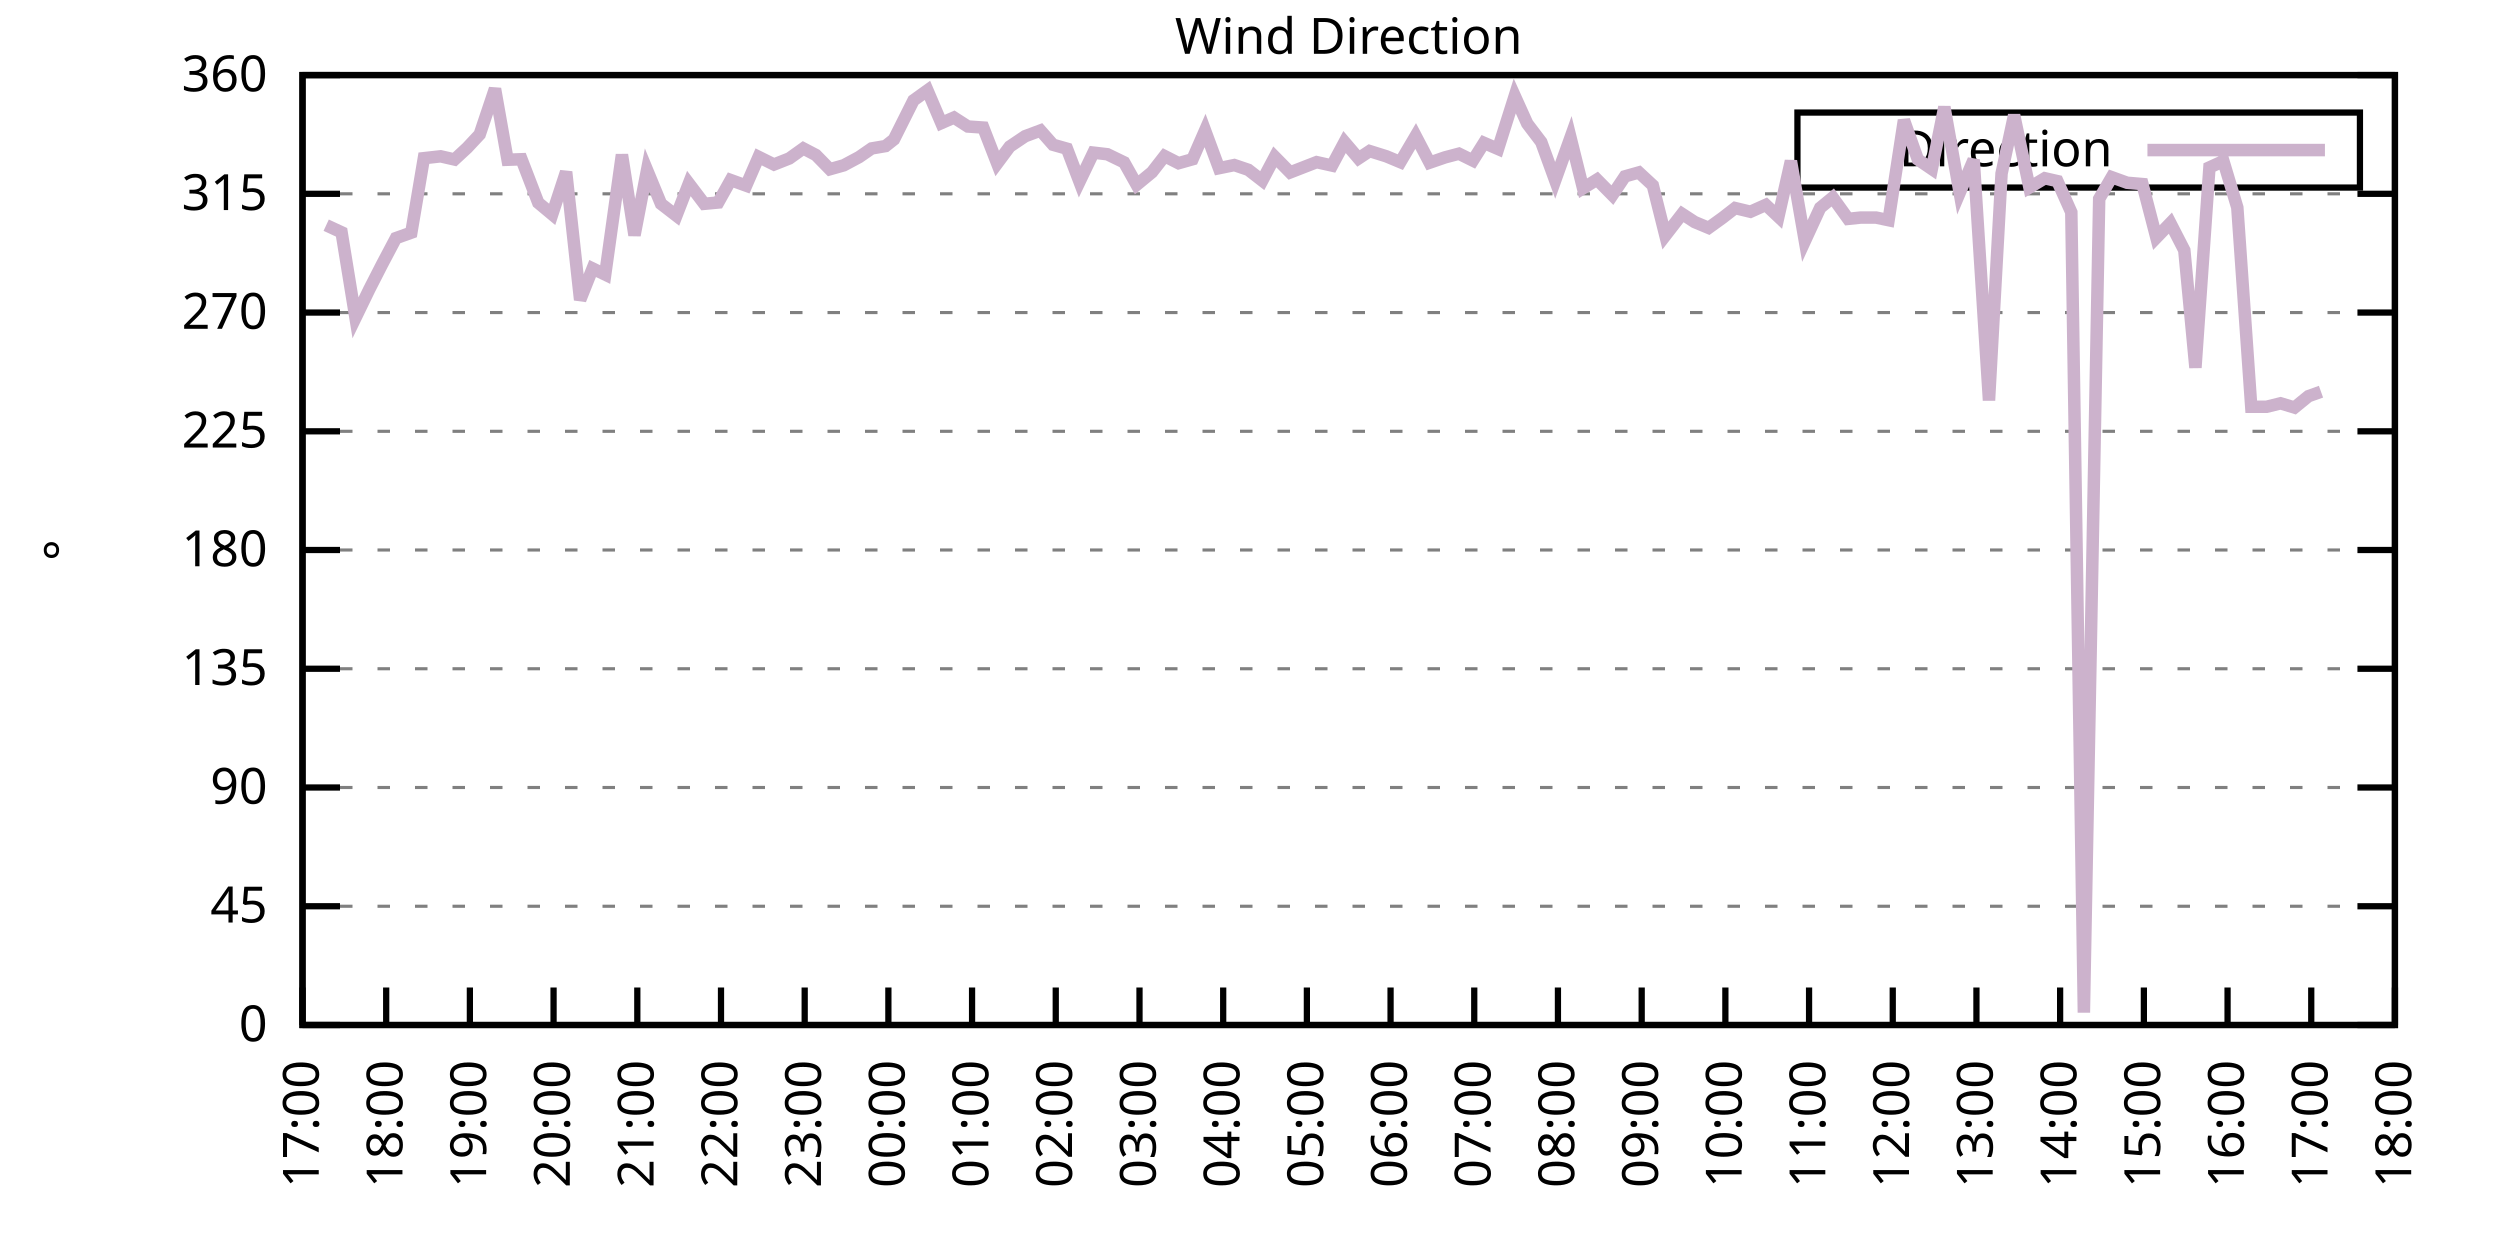
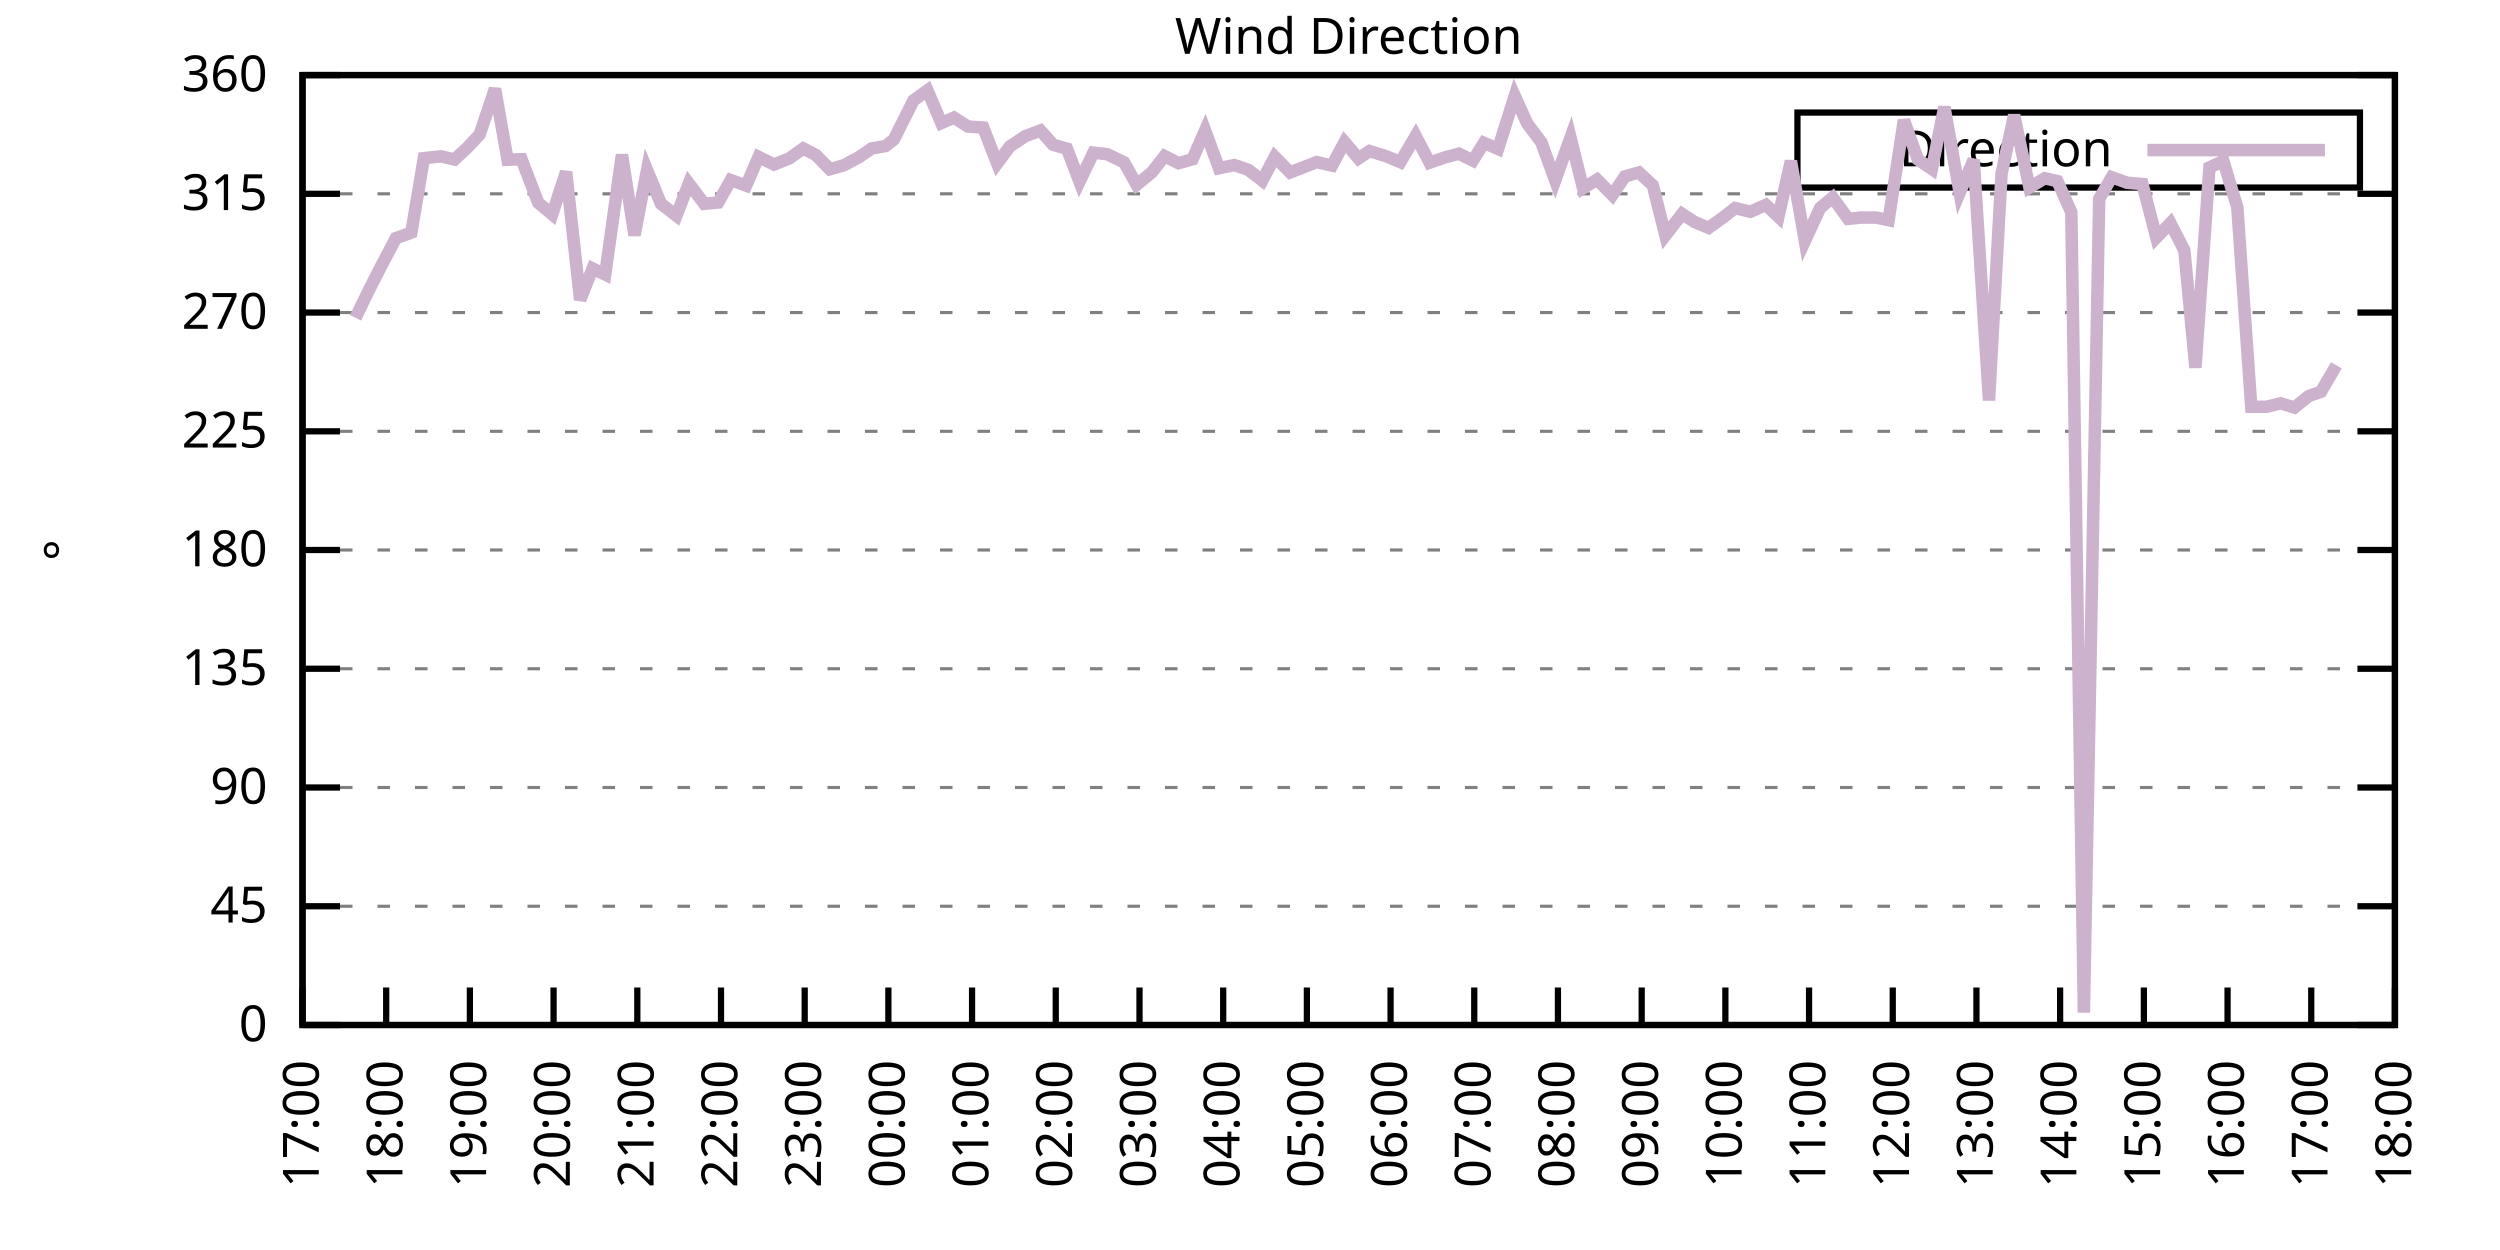
<svg xmlns="http://www.w3.org/2000/svg" xmlns:xlink="http://www.w3.org/1999/xlink" width="400" height="200" viewBox="0 0 400 200">
  <g id="gnuplot_canvas">
    <rect x="0" y="0" width="400" height="200" fill="none" />
    <defs>
      <circle id="gpDot" r="0.5" stroke-width="0.5" stroke="currentColor" />
      <path id="gpPt0" stroke-width="0.333" stroke="currentColor" d="M-1,0 h2 M0,-1 v2" />
      <path id="gpPt1" stroke-width="0.333" stroke="currentColor" d="M-1,-1 L1,1 M1,-1 L-1,1" />
      <path id="gpPt2" stroke-width="0.333" stroke="currentColor" d="M-1,0 L1,0 M0,-1 L0,1 M-1,-1 L1,1 M-1,1 L1,-1" />
      <rect id="gpPt3" stroke-width="0.333" stroke="currentColor" x="-1" y="-1" width="2" height="2" />
      <rect id="gpPt4" stroke-width="0.333" stroke="currentColor" fill="currentColor" x="-1" y="-1" width="2" height="2" />
      <circle id="gpPt5" stroke-width="0.333" stroke="currentColor" cx="0" cy="0" r="1" />
      <use xlink:href="#gpPt5" id="gpPt6" fill="currentColor" stroke="none" />
      <path id="gpPt7" stroke-width="0.333" stroke="currentColor" d="M0,-1.33 L-1.33,0.67 L1.33,0.67 z" />
      <use xlink:href="#gpPt7" id="gpPt8" fill="currentColor" stroke="none" />
      <use xlink:href="#gpPt7" id="gpPt9" stroke="currentColor" transform="rotate(180)" />
      <use xlink:href="#gpPt9" id="gpPt10" fill="currentColor" stroke="none" />
      <use xlink:href="#gpPt3" id="gpPt11" stroke="currentColor" transform="rotate(45)" />
      <use xlink:href="#gpPt11" id="gpPt12" fill="currentColor" stroke="none" />
      <path id="gpPt13" stroke-width="0.333" stroke="currentColor" d="M0,1.330 L1.265,0.411 L0.782,-1.067 L-0.782,-1.076 L-1.265,0.411 z" />
      <use xlink:href="#gpPt13" id="gpPt14" fill="currentColor" stroke="none" />
      <filter id="textbox" filterUnits="objectBoundingBox" x="0" y="0" height="1" width="1">
        <feFlood flood-color="white" flood-opacity="1" result="bgnd" />
        <feComposite in="SourceGraphic" in2="bgnd" operator="atop" />
      </filter>
      <filter id="greybox" filterUnits="objectBoundingBox" x="0" y="0" height="1" width="1">
        <feFlood flood-color="lightgrey" flood-opacity="1" result="grey" />
        <feComposite in="SourceGraphic" in2="grey" operator="atop" />
      </filter>
    </defs>
    <g fill="none" color="white" stroke="currentColor" stroke-width="1.00" stroke-linecap="butt" stroke-linejoin="miter">
</g>
    <g fill="none" color="black" stroke="currentColor" stroke-width="1.00" stroke-linecap="butt" stroke-linejoin="miter">
      <g stroke="none" shape-rendering="crispEdges">
        <polygon fill="rgb(255, 255, 255)" points="48.40,164.00 383.18,164.00 383.18,12.02 48.40,12.02 " />
      </g>
    </g>
    <g fill="none" color="black" stroke="currentColor" stroke-width="1.00" stroke-linecap="butt" stroke-linejoin="miter">
</g>
    <g fill="none" color="black" stroke="black" stroke-width="0.50" stroke-linecap="butt" stroke-linejoin="miter">
</g>
    <g fill="none" color="gray" stroke="currentColor" stroke-width="0.50" stroke-linecap="butt" stroke-linejoin="miter">
      <path stroke="gray" stroke-dasharray="2,4" class="gridline" d="M48.40,164.00 L383.19,164.00  " />
    </g>
    <g fill="none" color="gray" stroke="gray" stroke-width="1.00" stroke-linecap="butt" stroke-linejoin="miter">
</g>
    <g fill="none" color="black" stroke="currentColor" stroke-width="1.00" stroke-linecap="butt" stroke-linejoin="miter">
      <path stroke="black" d="M48.40,164.00 L54.40,164.00 M383.19,164.00 L377.19,164.00  " />
      <g transform="translate(42.80,166.60)" stroke="none" fill="black" font-family="Sans" font-size="8.00" text-anchor="end">
        <text>
          <tspan font-family="Sans"> 0</tspan>
        </text>
      </g>
    </g>
    <g fill="none" color="black" stroke="currentColor" stroke-width="1.00" stroke-linecap="butt" stroke-linejoin="miter">
</g>
    <g fill="none" color="black" stroke="black" stroke-width="0.50" stroke-linecap="butt" stroke-linejoin="miter">
</g>
    <g fill="none" color="gray" stroke="currentColor" stroke-width="0.50" stroke-linecap="butt" stroke-linejoin="miter">
      <path stroke="gray" stroke-dasharray="2,4" class="gridline" d="M48.40,145.00 L383.19,145.00  " />
    </g>
    <g fill="none" color="gray" stroke="gray" stroke-width="1.00" stroke-linecap="butt" stroke-linejoin="miter">
</g>
    <g fill="none" color="black" stroke="currentColor" stroke-width="1.00" stroke-linecap="butt" stroke-linejoin="miter">
      <path stroke="black" d="M48.40,145.00 L54.40,145.00 M383.19,145.00 L377.19,145.00  " />
      <g transform="translate(42.80,147.60)" stroke="none" fill="black" font-family="Sans" font-size="8.00" text-anchor="end">
        <text>
          <tspan font-family="Sans"> 45</tspan>
        </text>
      </g>
    </g>
    <g fill="none" color="black" stroke="currentColor" stroke-width="1.00" stroke-linecap="butt" stroke-linejoin="miter">
</g>
    <g fill="none" color="black" stroke="black" stroke-width="0.50" stroke-linecap="butt" stroke-linejoin="miter">
</g>
    <g fill="none" color="gray" stroke="currentColor" stroke-width="0.50" stroke-linecap="butt" stroke-linejoin="miter">
      <path stroke="gray" stroke-dasharray="2,4" class="gridline" d="M48.40,126.00 L383.19,126.00  " />
    </g>
    <g fill="none" color="gray" stroke="gray" stroke-width="1.00" stroke-linecap="butt" stroke-linejoin="miter">
</g>
    <g fill="none" color="black" stroke="currentColor" stroke-width="1.00" stroke-linecap="butt" stroke-linejoin="miter">
      <path stroke="black" d="M48.40,126.00 L54.40,126.00 M383.19,126.00 L377.19,126.00  " />
      <g transform="translate(42.80,128.60)" stroke="none" fill="black" font-family="Sans" font-size="8.00" text-anchor="end">
        <text>
          <tspan font-family="Sans"> 90</tspan>
        </text>
      </g>
    </g>
    <g fill="none" color="black" stroke="currentColor" stroke-width="1.00" stroke-linecap="butt" stroke-linejoin="miter">
</g>
    <g fill="none" color="black" stroke="black" stroke-width="0.50" stroke-linecap="butt" stroke-linejoin="miter">
</g>
    <g fill="none" color="gray" stroke="currentColor" stroke-width="0.50" stroke-linecap="butt" stroke-linejoin="miter">
      <path stroke="gray" stroke-dasharray="2,4" class="gridline" d="M48.40,107.00 L383.19,107.00  " />
    </g>
    <g fill="none" color="gray" stroke="gray" stroke-width="1.00" stroke-linecap="butt" stroke-linejoin="miter">
</g>
    <g fill="none" color="black" stroke="currentColor" stroke-width="1.00" stroke-linecap="butt" stroke-linejoin="miter">
      <path stroke="black" d="M48.40,107.00 L54.40,107.00 M383.19,107.00 L377.19,107.00  " />
      <g transform="translate(42.80,109.60)" stroke="none" fill="black" font-family="Sans" font-size="8.00" text-anchor="end">
        <text>
          <tspan font-family="Sans"> 135</tspan>
        </text>
      </g>
    </g>
    <g fill="none" color="black" stroke="currentColor" stroke-width="1.00" stroke-linecap="butt" stroke-linejoin="miter">
</g>
    <g fill="none" color="black" stroke="black" stroke-width="0.50" stroke-linecap="butt" stroke-linejoin="miter">
</g>
    <g fill="none" color="gray" stroke="currentColor" stroke-width="0.50" stroke-linecap="butt" stroke-linejoin="miter">
      <path stroke="gray" stroke-dasharray="2,4" class="gridline" d="M48.40,88.00 L383.19,88.00  " />
    </g>
    <g fill="none" color="gray" stroke="gray" stroke-width="1.00" stroke-linecap="butt" stroke-linejoin="miter">
</g>
    <g fill="none" color="black" stroke="currentColor" stroke-width="1.00" stroke-linecap="butt" stroke-linejoin="miter">
      <path stroke="black" d="M48.40,88.00 L54.40,88.00 M383.19,88.00 L377.19,88.00  " />
      <g transform="translate(42.80,90.60)" stroke="none" fill="black" font-family="Sans" font-size="8.00" text-anchor="end">
        <text>
          <tspan font-family="Sans"> 180</tspan>
        </text>
      </g>
    </g>
    <g fill="none" color="black" stroke="currentColor" stroke-width="1.00" stroke-linecap="butt" stroke-linejoin="miter">
</g>
    <g fill="none" color="black" stroke="black" stroke-width="0.50" stroke-linecap="butt" stroke-linejoin="miter">
</g>
    <g fill="none" color="gray" stroke="currentColor" stroke-width="0.50" stroke-linecap="butt" stroke-linejoin="miter">
      <path stroke="gray" stroke-dasharray="2,4" class="gridline" d="M48.40,69.01 L383.19,69.01  " />
    </g>
    <g fill="none" color="gray" stroke="gray" stroke-width="1.00" stroke-linecap="butt" stroke-linejoin="miter">
</g>
    <g fill="none" color="black" stroke="currentColor" stroke-width="1.00" stroke-linecap="butt" stroke-linejoin="miter">
      <path stroke="black" d="M48.40,69.01 L54.40,69.01 M383.19,69.01 L377.19,69.01  " />
      <g transform="translate(42.80,71.61)" stroke="none" fill="black" font-family="Sans" font-size="8.00" text-anchor="end">
        <text>
          <tspan font-family="Sans"> 225</tspan>
        </text>
      </g>
    </g>
    <g fill="none" color="black" stroke="currentColor" stroke-width="1.00" stroke-linecap="butt" stroke-linejoin="miter">
</g>
    <g fill="none" color="black" stroke="black" stroke-width="0.50" stroke-linecap="butt" stroke-linejoin="miter">
</g>
    <g fill="none" color="gray" stroke="currentColor" stroke-width="0.50" stroke-linecap="butt" stroke-linejoin="miter">
      <path stroke="gray" stroke-dasharray="2,4" class="gridline" d="M48.40,50.01 L383.19,50.01  " />
    </g>
    <g fill="none" color="gray" stroke="gray" stroke-width="1.00" stroke-linecap="butt" stroke-linejoin="miter">
</g>
    <g fill="none" color="black" stroke="currentColor" stroke-width="1.00" stroke-linecap="butt" stroke-linejoin="miter">
      <path stroke="black" d="M48.40,50.01 L54.40,50.01 M383.19,50.01 L377.19,50.01  " />
      <g transform="translate(42.80,52.61)" stroke="none" fill="black" font-family="Sans" font-size="8.00" text-anchor="end">
        <text>
          <tspan font-family="Sans"> 270</tspan>
        </text>
      </g>
    </g>
    <g fill="none" color="black" stroke="currentColor" stroke-width="1.00" stroke-linecap="butt" stroke-linejoin="miter">
</g>
    <g fill="none" color="black" stroke="black" stroke-width="0.50" stroke-linecap="butt" stroke-linejoin="miter">
</g>
    <g fill="none" color="gray" stroke="currentColor" stroke-width="0.50" stroke-linecap="butt" stroke-linejoin="miter">
      <path stroke="gray" stroke-dasharray="2,4" class="gridline" d="M48.40,31.01 L383.19,31.01  " />
    </g>
    <g fill="none" color="gray" stroke="gray" stroke-width="1.00" stroke-linecap="butt" stroke-linejoin="miter">
</g>
    <g fill="none" color="black" stroke="currentColor" stroke-width="1.00" stroke-linecap="butt" stroke-linejoin="miter">
      <path stroke="black" d="M48.40,31.01 L54.40,31.01 M383.19,31.01 L377.19,31.01  " />
      <g transform="translate(42.80,33.61)" stroke="none" fill="black" font-family="Sans" font-size="8.00" text-anchor="end">
        <text>
          <tspan font-family="Sans"> 315</tspan>
        </text>
      </g>
    </g>
    <g fill="none" color="black" stroke="currentColor" stroke-width="1.00" stroke-linecap="butt" stroke-linejoin="miter">
</g>
    <g fill="none" color="black" stroke="black" stroke-width="0.50" stroke-linecap="butt" stroke-linejoin="miter">
</g>
    <g fill="none" color="gray" stroke="currentColor" stroke-width="0.50" stroke-linecap="butt" stroke-linejoin="miter">
      <path stroke="gray" stroke-dasharray="2,4" class="gridline" d="M48.40,12.01 L383.19,12.01  " />
    </g>
    <g fill="none" color="gray" stroke="gray" stroke-width="1.00" stroke-linecap="butt" stroke-linejoin="miter">
</g>
    <g fill="none" color="black" stroke="currentColor" stroke-width="1.00" stroke-linecap="butt" stroke-linejoin="miter">
      <path stroke="black" d="M48.40,12.01 L54.40,12.01 M383.19,12.01 L377.19,12.01  " />
      <g transform="translate(42.80,14.61)" stroke="none" fill="black" font-family="Sans" font-size="8.00" text-anchor="end">
        <text>
          <tspan font-family="Sans"> 360</tspan>
        </text>
      </g>
    </g>
    <g fill="none" color="black" stroke="currentColor" stroke-width="1.00" stroke-linecap="butt" stroke-linejoin="miter">
      <path stroke="black" d="M48.40,164.00 L48.40,158.00  " />
      <g transform="translate(51.00,169.60) rotate(270.00)" stroke="none" fill="black" font-family="Sans" font-size="8.00" text-anchor="end">
        <text>
          <tspan font-family="Sans">17:00</tspan>
        </text>
      </g>
    </g>
    <g fill="none" color="black" stroke="currentColor" stroke-width="1.00" stroke-linecap="butt" stroke-linejoin="miter">
      <path stroke="black" d="M61.79,164.00 L61.79,158.00  " />
      <g transform="translate(64.39,169.60) rotate(270.00)" stroke="none" fill="black" font-family="Sans" font-size="8.00" text-anchor="end">
        <text>
          <tspan font-family="Sans">18:00</tspan>
        </text>
      </g>
    </g>
    <g fill="none" color="black" stroke="currentColor" stroke-width="1.00" stroke-linecap="butt" stroke-linejoin="miter">
      <path stroke="black" d="M75.18,164.00 L75.18,158.00  " />
      <g transform="translate(77.78,169.60) rotate(270.00)" stroke="none" fill="black" font-family="Sans" font-size="8.00" text-anchor="end">
        <text>
          <tspan font-family="Sans">19:00</tspan>
        </text>
      </g>
    </g>
    <g fill="none" color="black" stroke="currentColor" stroke-width="1.00" stroke-linecap="butt" stroke-linejoin="miter">
      <path stroke="black" d="M88.57,164.00 L88.57,158.00  " />
      <g transform="translate(91.17,169.60) rotate(270.00)" stroke="none" fill="black" font-family="Sans" font-size="8.00" text-anchor="end">
        <text>
          <tspan font-family="Sans">20:00</tspan>
        </text>
      </g>
    </g>
    <g fill="none" color="black" stroke="currentColor" stroke-width="1.00" stroke-linecap="butt" stroke-linejoin="miter">
      <path stroke="black" d="M101.97,164.00 L101.97,158.00  " />
      <g transform="translate(104.57,169.60) rotate(270.00)" stroke="none" fill="black" font-family="Sans" font-size="8.00" text-anchor="end">
        <text>
          <tspan font-family="Sans">21:00</tspan>
        </text>
      </g>
    </g>
    <g fill="none" color="black" stroke="currentColor" stroke-width="1.00" stroke-linecap="butt" stroke-linejoin="miter">
      <path stroke="black" d="M115.36,164.00 L115.36,158.00  " />
      <g transform="translate(117.96,169.60) rotate(270.00)" stroke="none" fill="black" font-family="Sans" font-size="8.00" text-anchor="end">
        <text>
          <tspan font-family="Sans">22:00</tspan>
        </text>
      </g>
    </g>
    <g fill="none" color="black" stroke="currentColor" stroke-width="1.00" stroke-linecap="butt" stroke-linejoin="miter">
      <path stroke="black" d="M128.75,164.00 L128.75,158.00  " />
      <g transform="translate(131.35,169.60) rotate(270.00)" stroke="none" fill="black" font-family="Sans" font-size="8.00" text-anchor="end">
        <text>
          <tspan font-family="Sans">23:00</tspan>
        </text>
      </g>
    </g>
    <g fill="none" color="black" stroke="currentColor" stroke-width="1.00" stroke-linecap="butt" stroke-linejoin="miter">
      <path stroke="black" d="M142.14,164.00 L142.14,158.00  " />
      <g transform="translate(144.74,169.60) rotate(270.00)" stroke="none" fill="black" font-family="Sans" font-size="8.00" text-anchor="end">
        <text>
          <tspan font-family="Sans">00:00</tspan>
        </text>
      </g>
    </g>
    <g fill="none" color="black" stroke="currentColor" stroke-width="1.00" stroke-linecap="butt" stroke-linejoin="miter">
      <path stroke="black" d="M155.53,164.00 L155.53,158.00  " />
      <g transform="translate(158.13,169.60) rotate(270.00)" stroke="none" fill="black" font-family="Sans" font-size="8.00" text-anchor="end">
        <text>
          <tspan font-family="Sans">01:00</tspan>
        </text>
      </g>
    </g>
    <g fill="none" color="black" stroke="currentColor" stroke-width="1.00" stroke-linecap="butt" stroke-linejoin="miter">
      <path stroke="black" d="M168.92,164.00 L168.92,158.00  " />
      <g transform="translate(171.52,169.60) rotate(270.00)" stroke="none" fill="black" font-family="Sans" font-size="8.00" text-anchor="end">
        <text>
          <tspan font-family="Sans">02:00</tspan>
        </text>
      </g>
    </g>
    <g fill="none" color="black" stroke="currentColor" stroke-width="1.00" stroke-linecap="butt" stroke-linejoin="miter">
      <path stroke="black" d="M182.32,164.00 L182.32,158.00  " />
      <g transform="translate(184.92,169.60) rotate(270.00)" stroke="none" fill="black" font-family="Sans" font-size="8.00" text-anchor="end">
        <text>
          <tspan font-family="Sans">03:00</tspan>
        </text>
      </g>
    </g>
    <g fill="none" color="black" stroke="currentColor" stroke-width="1.00" stroke-linecap="butt" stroke-linejoin="miter">
      <path stroke="black" d="M195.71,164.00 L195.71,158.00  " />
      <g transform="translate(198.31,169.60) rotate(270.00)" stroke="none" fill="black" font-family="Sans" font-size="8.00" text-anchor="end">
        <text>
          <tspan font-family="Sans">04:00</tspan>
        </text>
      </g>
    </g>
    <g fill="none" color="black" stroke="currentColor" stroke-width="1.00" stroke-linecap="butt" stroke-linejoin="miter">
      <path stroke="black" d="M209.10,164.00 L209.10,158.00  " />
      <g transform="translate(211.70,169.60) rotate(270.00)" stroke="none" fill="black" font-family="Sans" font-size="8.00" text-anchor="end">
        <text>
          <tspan font-family="Sans">05:00</tspan>
        </text>
      </g>
    </g>
    <g fill="none" color="black" stroke="currentColor" stroke-width="1.00" stroke-linecap="butt" stroke-linejoin="miter">
      <path stroke="black" d="M222.49,164.00 L222.49,158.00  " />
      <g transform="translate(225.09,169.60) rotate(270.00)" stroke="none" fill="black" font-family="Sans" font-size="8.00" text-anchor="end">
        <text>
          <tspan font-family="Sans">06:00</tspan>
        </text>
      </g>
    </g>
    <g fill="none" color="black" stroke="currentColor" stroke-width="1.00" stroke-linecap="butt" stroke-linejoin="miter">
      <path stroke="black" d="M235.88,164.00 L235.88,158.00  " />
      <g transform="translate(238.48,169.60) rotate(270.00)" stroke="none" fill="black" font-family="Sans" font-size="8.00" text-anchor="end">
        <text>
          <tspan font-family="Sans">07:00</tspan>
        </text>
      </g>
    </g>
    <g fill="none" color="black" stroke="currentColor" stroke-width="1.00" stroke-linecap="butt" stroke-linejoin="miter">
      <path stroke="black" d="M249.27,164.00 L249.27,158.00  " />
      <g transform="translate(251.87,169.60) rotate(270.00)" stroke="none" fill="black" font-family="Sans" font-size="8.00" text-anchor="end">
        <text>
          <tspan font-family="Sans">08:00</tspan>
        </text>
      </g>
    </g>
    <g fill="none" color="black" stroke="currentColor" stroke-width="1.00" stroke-linecap="butt" stroke-linejoin="miter">
      <path stroke="black" d="M262.67,164.00 L262.67,158.00  " />
      <g transform="translate(265.27,169.60) rotate(270.00)" stroke="none" fill="black" font-family="Sans" font-size="8.00" text-anchor="end">
        <text>
          <tspan font-family="Sans">09:00</tspan>
        </text>
      </g>
    </g>
    <g fill="none" color="black" stroke="currentColor" stroke-width="1.00" stroke-linecap="butt" stroke-linejoin="miter">
      <path stroke="black" d="M276.06,164.00 L276.06,158.00  " />
      <g transform="translate(278.66,169.60) rotate(270.00)" stroke="none" fill="black" font-family="Sans" font-size="8.00" text-anchor="end">
        <text>
          <tspan font-family="Sans">10:00</tspan>
        </text>
      </g>
    </g>
    <g fill="none" color="black" stroke="currentColor" stroke-width="1.00" stroke-linecap="butt" stroke-linejoin="miter">
      <path stroke="black" d="M289.45,164.00 L289.45,158.00  " />
      <g transform="translate(292.05,169.60) rotate(270.00)" stroke="none" fill="black" font-family="Sans" font-size="8.00" text-anchor="end">
        <text>
          <tspan font-family="Sans">11:00</tspan>
        </text>
      </g>
    </g>
    <g fill="none" color="black" stroke="currentColor" stroke-width="1.00" stroke-linecap="butt" stroke-linejoin="miter">
      <path stroke="black" d="M302.84,164.00 L302.84,158.00  " />
      <g transform="translate(305.44,169.60) rotate(270.00)" stroke="none" fill="black" font-family="Sans" font-size="8.00" text-anchor="end">
        <text>
          <tspan font-family="Sans">12:00</tspan>
        </text>
      </g>
    </g>
    <g fill="none" color="black" stroke="currentColor" stroke-width="1.00" stroke-linecap="butt" stroke-linejoin="miter">
      <path stroke="black" d="M316.23,164.00 L316.23,158.00  " />
      <g transform="translate(318.83,169.60) rotate(270.00)" stroke="none" fill="black" font-family="Sans" font-size="8.00" text-anchor="end">
        <text>
          <tspan font-family="Sans">13:00</tspan>
        </text>
      </g>
    </g>
    <g fill="none" color="black" stroke="currentColor" stroke-width="1.00" stroke-linecap="butt" stroke-linejoin="miter">
      <path stroke="black" d="M329.62,164.00 L329.62,158.00  " />
      <g transform="translate(332.22,169.60) rotate(270.00)" stroke="none" fill="black" font-family="Sans" font-size="8.00" text-anchor="end">
        <text>
          <tspan font-family="Sans">14:00</tspan>
        </text>
      </g>
    </g>
    <g fill="none" color="black" stroke="currentColor" stroke-width="1.00" stroke-linecap="butt" stroke-linejoin="miter">
      <path stroke="black" d="M343.02,164.00 L343.02,158.00  " />
      <g transform="translate(345.62,169.60) rotate(270.00)" stroke="none" fill="black" font-family="Sans" font-size="8.00" text-anchor="end">
        <text>
          <tspan font-family="Sans">15:00</tspan>
        </text>
      </g>
    </g>
    <g fill="none" color="black" stroke="currentColor" stroke-width="1.00" stroke-linecap="butt" stroke-linejoin="miter">
      <path stroke="black" d="M356.41,164.00 L356.41,158.00  " />
      <g transform="translate(359.01,169.60) rotate(270.00)" stroke="none" fill="black" font-family="Sans" font-size="8.00" text-anchor="end">
        <text>
          <tspan font-family="Sans">16:00</tspan>
        </text>
      </g>
    </g>
    <g fill="none" color="black" stroke="currentColor" stroke-width="1.00" stroke-linecap="butt" stroke-linejoin="miter">
      <path stroke="black" d="M369.80,164.00 L369.80,158.00  " />
      <g transform="translate(372.40,169.60) rotate(270.00)" stroke="none" fill="black" font-family="Sans" font-size="8.00" text-anchor="end">
        <text>
          <tspan font-family="Sans">17:00</tspan>
        </text>
      </g>
    </g>
    <g fill="none" color="black" stroke="currentColor" stroke-width="1.00" stroke-linecap="butt" stroke-linejoin="miter">
      <path stroke="black" d="M383.19,164.00 L383.19,158.00  " />
      <g transform="translate(385.79,169.60) rotate(270.00)" stroke="none" fill="black" font-family="Sans" font-size="8.00" text-anchor="end">
        <text>
          <tspan font-family="Sans">18:00</tspan>
        </text>
      </g>
    </g>
    <g fill="none" color="black" stroke="currentColor" stroke-width="1.00" stroke-linecap="butt" stroke-linejoin="miter">
</g>
    <g fill="none" color="black" stroke="currentColor" stroke-width="1.00" stroke-linecap="butt" stroke-linejoin="miter">
      <path stroke="black" d="M48.40,12.01 L48.40,164.00 L383.19,164.00 L383.19,12.01 L48.40,12.01 Z  " />
    </g>
    <g fill="none" color="black" stroke="currentColor" stroke-width="1.00" stroke-linecap="butt" stroke-linejoin="miter">
</g>
    <g fill="none" color="black" stroke="currentColor" stroke-width="1.00" stroke-linecap="butt" stroke-linejoin="miter">
      <path stroke="black" d="M287.59,30.01 L287.59,18.01 L377.59,18.01 L377.59,30.01 L287.59,30.01 Z  " />
    </g>
    <g id="Wind_direction_plot_1">
      <g fill="none" color="white" stroke="black" stroke-width="2.00" stroke-linecap="butt" stroke-linejoin="miter">
</g>
      <g fill="none" color="black" stroke="currentColor" stroke-width="2.00" stroke-linecap="butt" stroke-linejoin="miter">
        <g transform="translate(337.99,26.61)" stroke="none" fill="black" font-family="Sans" font-size="8.00" text-anchor="end">
          <text>
            <tspan font-family="Sans">Direction</tspan>
          </text>
        </g>
      </g>
      <g fill="none" color="black" stroke="currentColor" stroke-width="2.00" stroke-linecap="butt" stroke-linejoin="miter">
-         <path stroke="rgb(204, 178, 204)" d="M343.59,24.01 L371.99,24.01 M52.19,36.03 L54.65,37.17 L56.88,50.85 L59.11,46.25 L61.12,42.32 L63.35,38.10   L65.81,37.22 L67.82,25.31 L70.50,25.01 L72.73,25.52 L74.74,23.66 L76.75,21.51 L79.20,14.21 L81.21,25.56   L83.44,25.48 L86.12,32.44 L88.35,34.30 L90.58,27.50 L92.82,47.98 L94.82,42.96 L96.83,43.93 L99.51,24.76   L101.52,37.64 L103.53,27.21 L105.76,32.61 L108.22,34.51 L110.22,29.36 L112.68,32.61 L114.91,32.40 L116.92,28.81   L119.38,29.70 L121.38,25.10 L123.84,26.32 L126.29,25.35 L128.53,23.75 L130.54,24.80 L132.77,27.08 L135.00,26.45   L137.45,25.14 L139.46,23.75 L141.69,23.37 L143.03,22.31 L146.16,16.06 L148.39,14.46 L150.62,19.69 L152.63,18.81   L154.86,20.24 L157.32,20.41 L159.55,26.15 L161.56,23.45 L164.01,21.80 L166.47,20.88 L168.48,23.16 L170.71,23.79   L172.72,29.07 L174.95,24.42 L177.18,24.68 L179.86,25.98 L181.87,29.57 L184.32,27.55 L186.33,24.97 L188.57,26.11   L190.80,25.48 L192.81,20.88 L195.04,26.91 L197.49,26.41 L199.73,27.17 L201.96,28.90 L203.97,25.10 L206.42,27.59   L210.66,25.94 L213.12,26.49 L215.13,22.73 L217.36,25.35 L219.14,24.17 L221.82,25.01 L224.05,25.94 L226.51,21.76   L228.74,26.03 L231.20,25.18 L233.43,24.59 L235.66,25.69 L237.44,22.86 L239.68,23.83 L242.36,15.35 L244.36,19.78   L246.60,22.73 L248.83,28.86 L251.28,22.02 L253.29,30.12 L255.52,28.73 L257.98,31.22 L259.99,28.22 L262.22,27.59   L264.45,29.66 L266.46,37.68 L269.14,34.22 L271.15,35.53 L273.38,36.46 L275.61,34.85 L277.62,33.29 L280.07,33.88   L282.53,32.78 L284.54,34.68 L286.55,25.77 L288.78,38.57 L291.23,33.25 L293.24,31.60 L295.70,35.02 L297.71,34.81   L300.16,34.81 L302.17,35.23 L304.63,19.23 L306.86,25.52 L309.09,27.04 L311.10,17.12 L313.55,30.84 L315.79,25.56   L318.24,64.07 L320.25,27.76 L322.26,18.43 L324.71,30.00 L327.17,28.52 L329.18,28.98 L331.41,33.96 L333.42,162.02   L335.87,31.81 L337.88,28.35 L340.34,29.24 L342.79,29.45 L345.02,38.02 L347.26,35.70 L349.49,40.04 L351.27,58.83   L353.51,26.79 L355.74,25.77 L357.97,33.20 L360.20,65.08 L362.66,65.08 L364.89,64.53 L367.12,65.21 L369.35,63.39   L371.36,62.67  " />
+         <path stroke="rgb(204, 178, 204)" d="M343.59,24.01 L371.99,24.01 M56.88,50.85 L59.11,46.25 L61.12,42.32 L63.35,38.10 L65.81,37.22 L67.82,25.31   L70.50,25.01 L72.73,25.52 L74.74,23.66 L76.75,21.51 L79.20,14.21 L81.21,25.56 L83.44,25.48 L86.12,32.44   L88.35,34.30 L90.58,27.50 L92.82,47.98 L94.82,42.96 L96.83,43.93 L99.51,24.76 L101.52,37.64 L103.53,27.21   L105.76,32.61 L108.22,34.51 L110.22,29.36 L112.68,32.61 L114.91,32.40 L116.92,28.81 L119.38,29.70 L121.38,25.10   L123.84,26.32 L126.29,25.35 L128.53,23.75 L130.54,24.80 L132.77,27.08 L135.00,26.45 L137.45,25.14 L139.46,23.75   L141.69,23.37 L143.03,22.31 L146.16,16.06 L148.39,14.46 L150.62,19.69 L152.63,18.81 L154.86,20.24 L157.32,20.41   L159.55,26.15 L161.56,23.45 L164.01,21.80 L166.47,20.88 L168.48,23.16 L170.71,23.79 L172.72,29.07 L174.95,24.42   L177.18,24.68 L179.86,25.98 L181.87,29.57 L184.32,27.55 L186.33,24.97 L188.57,26.11 L190.80,25.48 L192.81,20.88   L195.04,26.91 L197.49,26.41 L199.73,27.17 L201.96,28.90 L203.97,25.10 L206.42,27.59 L210.66,25.94 L213.12,26.49   L215.13,22.73 L217.36,25.35 L219.14,24.17 L221.82,25.01 L224.05,25.94 L226.51,21.76 L228.74,26.03 L231.20,25.18   L233.43,24.59 L235.66,25.69 L237.44,22.86 L239.68,23.83 L242.36,15.35 L244.36,19.78 L246.60,22.73 L248.83,28.86   L251.28,22.02 L253.29,30.12 L255.52,28.73 L257.98,31.22 L259.99,28.22 L262.22,27.59 L264.45,29.66 L266.46,37.68   L269.14,34.22 L271.15,35.53 L273.38,36.46 L275.61,34.85 L277.62,33.29 L280.07,33.88 L282.53,32.78 L284.54,34.68   L286.55,25.77 L288.78,38.57 L291.23,33.25 L293.24,31.60 L295.70,35.02 L297.71,34.81 L300.16,34.81 L302.17,35.23   L304.63,19.23 L306.86,25.52 L309.09,27.04 L311.10,17.12 L313.55,30.84 L315.79,25.56 L318.24,64.07 L320.25,27.76   L322.26,18.43 L324.71,30.00 L327.17,28.52 L329.18,28.98 L331.41,33.96 L333.42,162.02 L335.87,31.81 L337.88,28.35   L340.34,29.24 L342.79,29.45 L345.02,38.02 L347.26,35.70 L349.49,40.04 L351.27,58.83 L353.51,26.79 L355.74,25.77   L357.97,33.20 L360.20,65.08 L362.66,65.08 L364.89,64.53 L367.12,65.21 L369.35,63.39 L371.36,62.67 L373.82,58.45    " />
      </g>
    </g>
    <g fill="none" color="black" stroke="currentColor" stroke-width="2.00" stroke-linecap="butt" stroke-linejoin="miter">
</g>
    <g fill="none" color="black" stroke="black" stroke-width="1.00" stroke-linecap="butt" stroke-linejoin="miter">
</g>
    <g fill="none" color="black" stroke="currentColor" stroke-width="1.00" stroke-linecap="butt" stroke-linejoin="miter">
      <path stroke="black" d="M48.40,12.01 L48.40,164.00 L383.19,164.00 L383.19,12.01 L48.40,12.01 Z  " />
      <g transform="translate(12.80,88.01) rotate(270.00)" stroke="none" fill="black" font-family="Sans" font-size="8.00" text-anchor="middle">
        <text>
          <tspan font-family="Sans">°</tspan>
        </text>
      </g>
    </g>
    <g fill="none" color="black" stroke="currentColor" stroke-width="1.00" stroke-linecap="butt" stroke-linejoin="miter">
</g>
    <g fill="none" color="black" stroke="currentColor" stroke-width="1.00" stroke-linecap="butt" stroke-linejoin="miter">
      <g transform="translate(215.79,8.61)" stroke="none" fill="black" font-family="Sans" font-size="8.00" text-anchor="middle">
        <text>
          <tspan font-family="Sans">Wind Direction</tspan>
        </text>
      </g>
    </g>
    <g fill="none" color="black" stroke="currentColor" stroke-width="1.00" stroke-linecap="butt" stroke-linejoin="miter">
</g>
  </g>
</svg>
